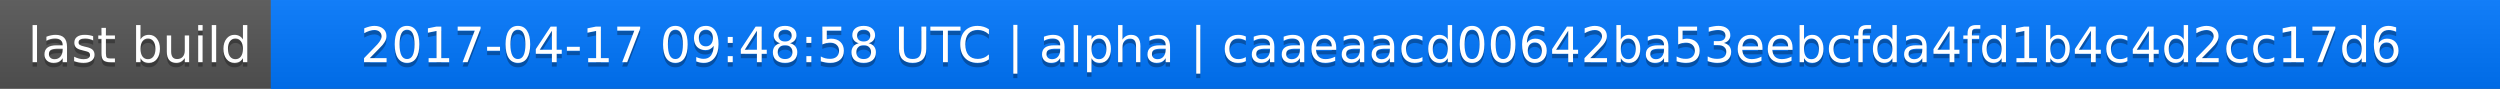
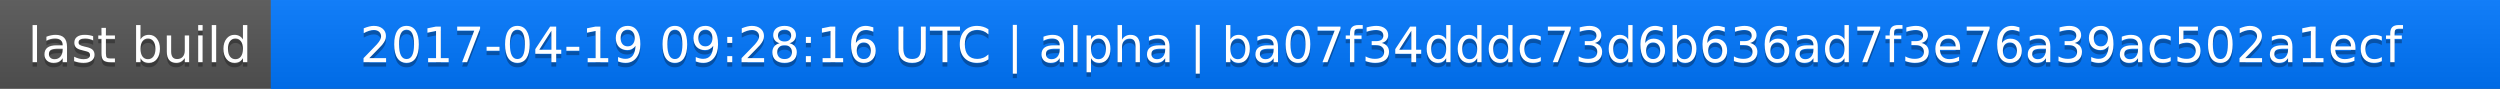
<svg xmlns="http://www.w3.org/2000/svg" width="563" height="20">
  <linearGradient id="a" x2="0" y2="100%">
    <stop offset="0" stop-color="#bbb" stop-opacity=".1" />
    <stop offset="1" stop-opacity=".1" />
  </linearGradient>
  <rect rx="0" width="563" height="20" fill="#555" />
  <rect rx="0" x="61" width="502" height="20" fill="#07f" />
  <path fill="#07f" d="M61 0h4v20h-4z" />
  <rect rx="0" width="563" height="20" fill="url(#a)" />
  <g fill="#fff" text-anchor="middle" font-family="DejaVu Sans,Verdana,Geneva,sans-serif" font-size="11">
    <text x="31.5" y="15" fill="#010101" fill-opacity=".3">last build</text>
    <text x="31.5" y="14">last build</text>
-     <text x="311" y="15" fill="#010101" fill-opacity=".3">2017-04-17 09:48:58 UTC | alpha | caaeaacd00642ba53eebcfda4fd1b4c4d2cc17d6</text>
-     <text x="311" y="14">2017-04-17 09:48:58 UTC | alpha | caaeaacd00642ba53eebcfda4fd1b4c4d2cc17d6</text>
+     <text x="311" y="15" fill="#010101" fill-opacity=".3">2017-04-19 09:28:16 UTC | alpha | ba07f34dddc73d6b636ad7f3e76a39ac502a1ecf</text>
+     <text x="311" y="14">2017-04-19 09:28:16 UTC | alpha | ba07f34dddc73d6b636ad7f3e76a39ac502a1ecf</text>
  </g>
</svg>
